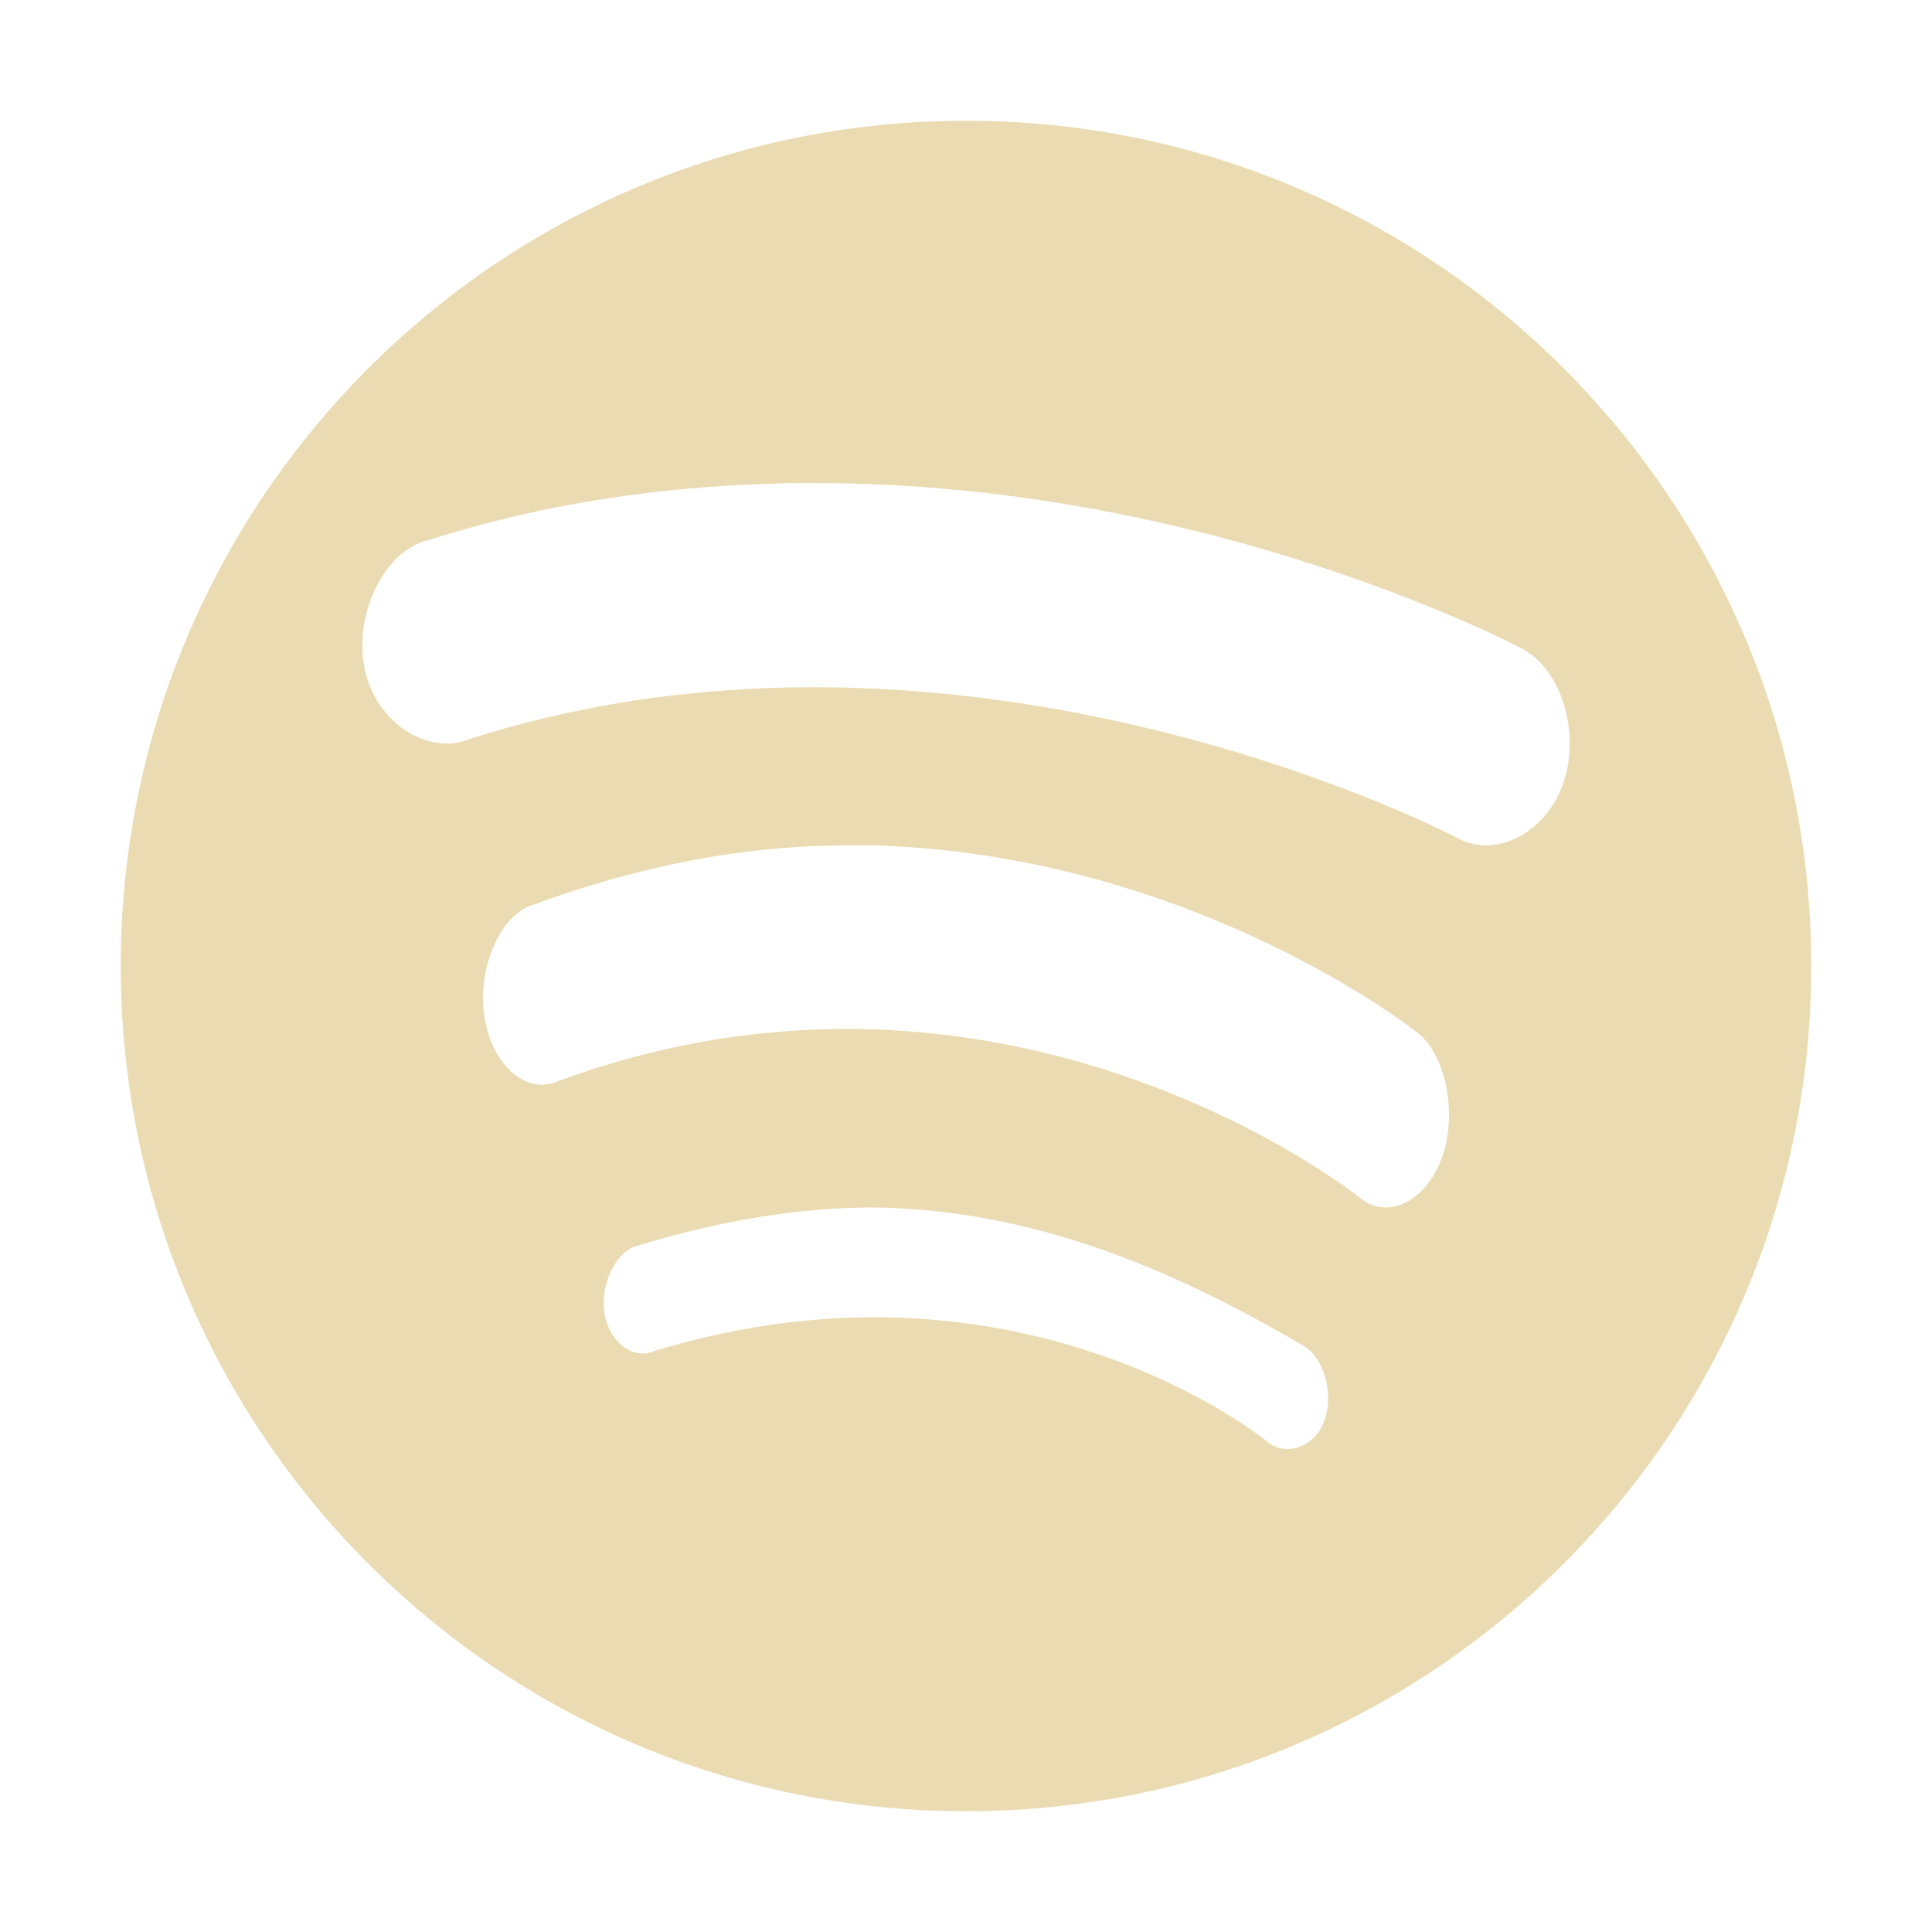
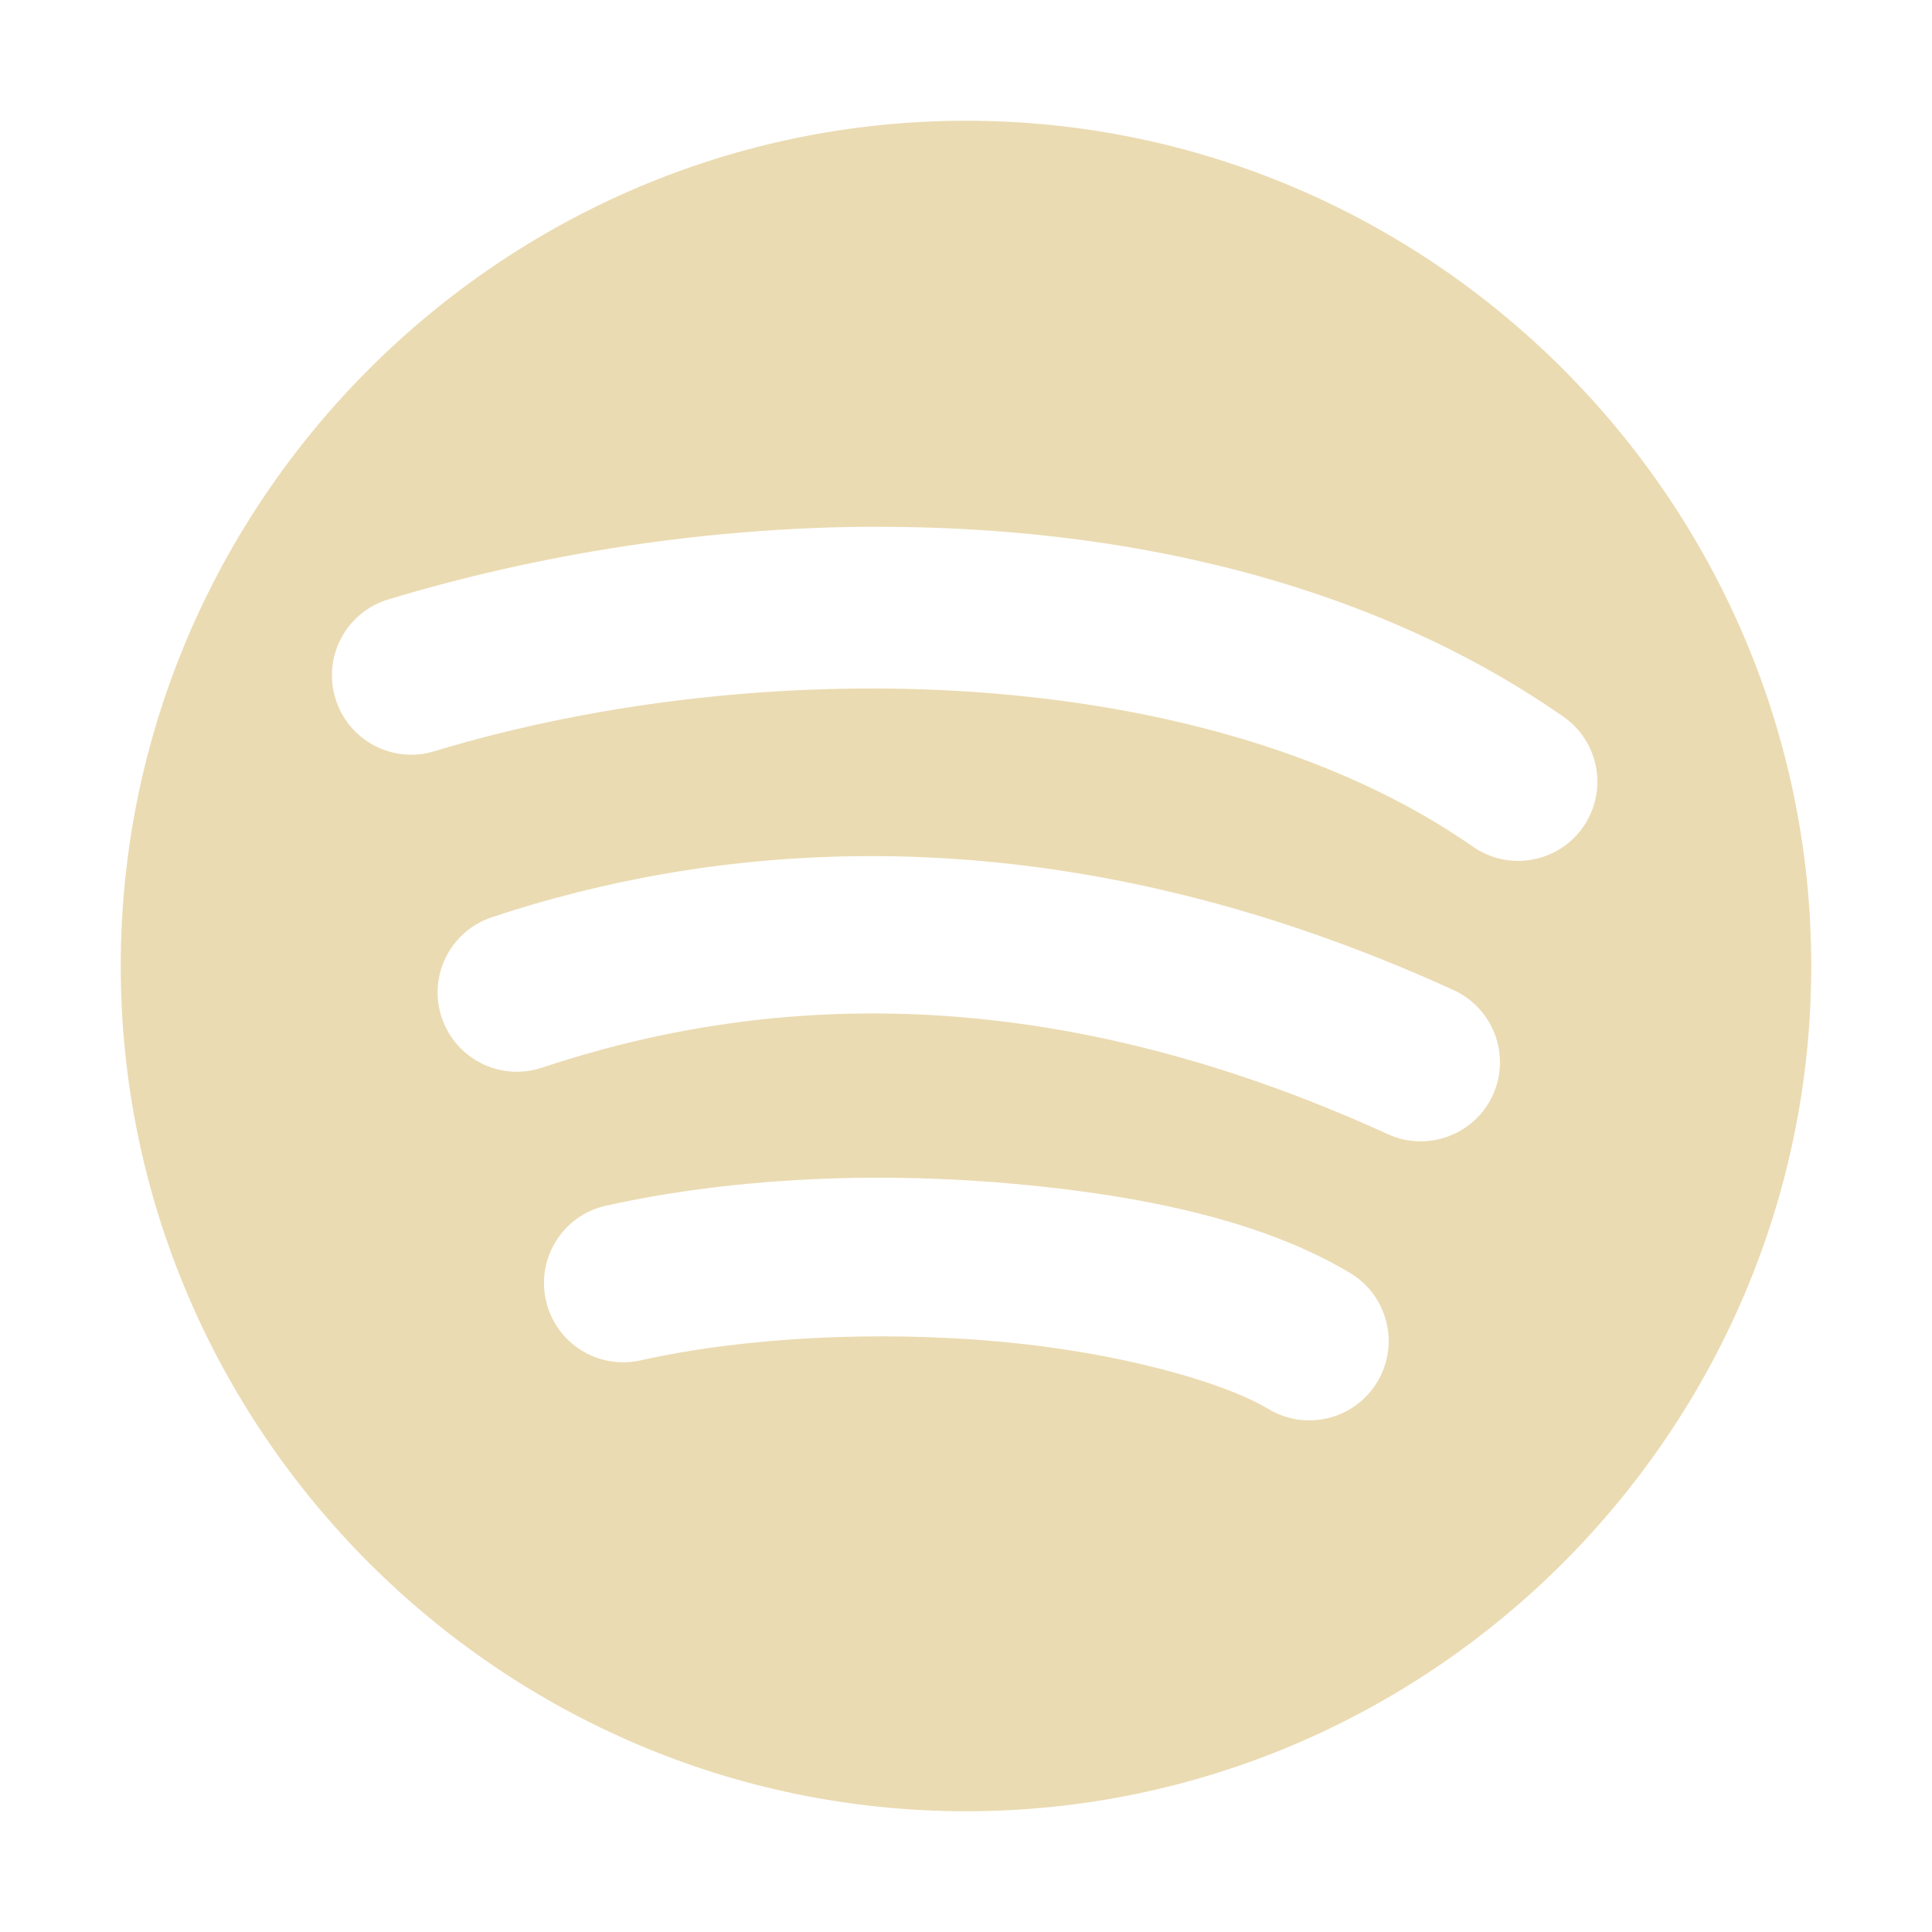
<svg xmlns="http://www.w3.org/2000/svg" width="16" height="16" version="1.1">
  <defs>
-     <style id="current-color-scheme" type="text/css">
-    .ColorScheme-Text { color:#ebdbb2; } .ColorScheme-Highlight { color:#458588; }
-   </style>
+     <style id="current-color-scheme" type="text/css">.ColorScheme-Text { color:#ebdbb2; } .ColorScheme-Highlight { color:#458588; } .ColorScheme-NeutralText { color:#fe8019; } .ColorScheme-PositiveText { color:#689d6a; } .ColorScheme-NegativeText { color:#fb4934; }</style>
  </defs>
-   <path style="fill:currentColor" class="ColorScheme-Text" d="M 8,1 A 7,7 0 0 0 1,8 7,7 0 0 0 8,15 7,7 0 0 0 15,8 7,7 0 0 0 8,1 Z M 6.516,4.002 C 6.651,3.999 6.789,4.001 6.922,4.002 10.119,4.046 12.607,5.373 12.607,5.373 12.931,5.545 13.086,6.06 12.951,6.473 12.816,6.885 12.4,7.115 12.076,6.943 12.076,6.943 8.021,4.803 3.893,6.119 3.545,6.264 3.107,5.984 3.018,5.531 2.929,5.079 3.188,4.554 3.549,4.473 4.567,4.148 5.567,4.022 6.516,4.002 Z M 6.951,7.002 C 7.064,7.001 7.163,6.998 7.273,7.002 9.912,7.094 11.74,8.553 11.74,8.553 11.974,8.738 12.068,9.214 11.947,9.572 11.826,9.93 11.506,10.111 11.271,9.926 11.271,9.926 8.364,7.581 4.629,8.951 4.366,9.075 4.075,8.829 4.012,8.42 3.948,8.011 4.153,7.561 4.424,7.49 5.321,7.161 6.162,7.009 6.951,7.002 Z M 7.266,10 C 8.557,10.025 9.708,10.504 10.809,11.154 10.973,11.262 11.052,11.566 10.961,11.783 10.87,12.001 10.624,12.068 10.475,11.924 10.475,11.924 8.439,10.265 5.418,11.189 5.245,11.264 5.046,11.12 5.006,10.875 4.966,10.63 5.109,10.35 5.289,10.314 5.999,10.097 6.66,9.996 7.266,10 Z" />
+   <path class="ColorScheme-Text" d="m8 1c-3.85 0-7 3.15-7 7s3.15 7 7 7c3.85 0 7-3.15 7-7s-3.15-7-7-7zm-0.754 3.363c0.322-9.14e-4 0.646 0.01 0.967 0.033 1.713 0.122 3.381 0.596 4.734 1.539 0.298 0.207 0.371 0.616 0.164 0.914-0.208 0.297-0.617 0.37-0.914 0.162-2.191-1.527-5.867-1.618-8.602-0.789-0.347 0.105-0.714-0.092-0.818-0.44-0.105-0.347 0.092-0.714 0.44-0.818 1.241-0.376 2.632-0.598 4.029-0.602zm-0.076 2.727c0.163-6.91e-4 0.329 0.002 0.496 0.01 1.337 0.059 2.805 0.384 4.373 1.1 0.329 0.151 0.474 0.54 0.324 0.869-0.151 0.329-0.54 0.474-0.869 0.324-2.852-1.302-5.179-1.159-7.006-0.551-0.344 0.115-0.716-0.072-0.83-0.416-0.115-0.344 0.072-0.716 0.416-0.83 0.917-0.305 1.955-0.501 3.096-0.506zm-0.051 2.664c0.428-0.005 0.855 0.012 1.268 0.049 1.099 0.098 2.083 0.313 2.795 0.74 0.311 0.187 0.411 0.59 0.225 0.9-0.186 0.311-0.589 0.413-0.9 0.227-0.381-0.229-1.259-0.473-2.236-0.56-0.978-0.088-2.072-0.043-2.967 0.156-0.354 0.079-0.705-0.144-0.783-0.498-0.079-0.354 0.144-0.705 0.498-0.783 0.669-0.149 1.388-0.221 2.102-0.231z" fill="currentColor" />
</svg>
